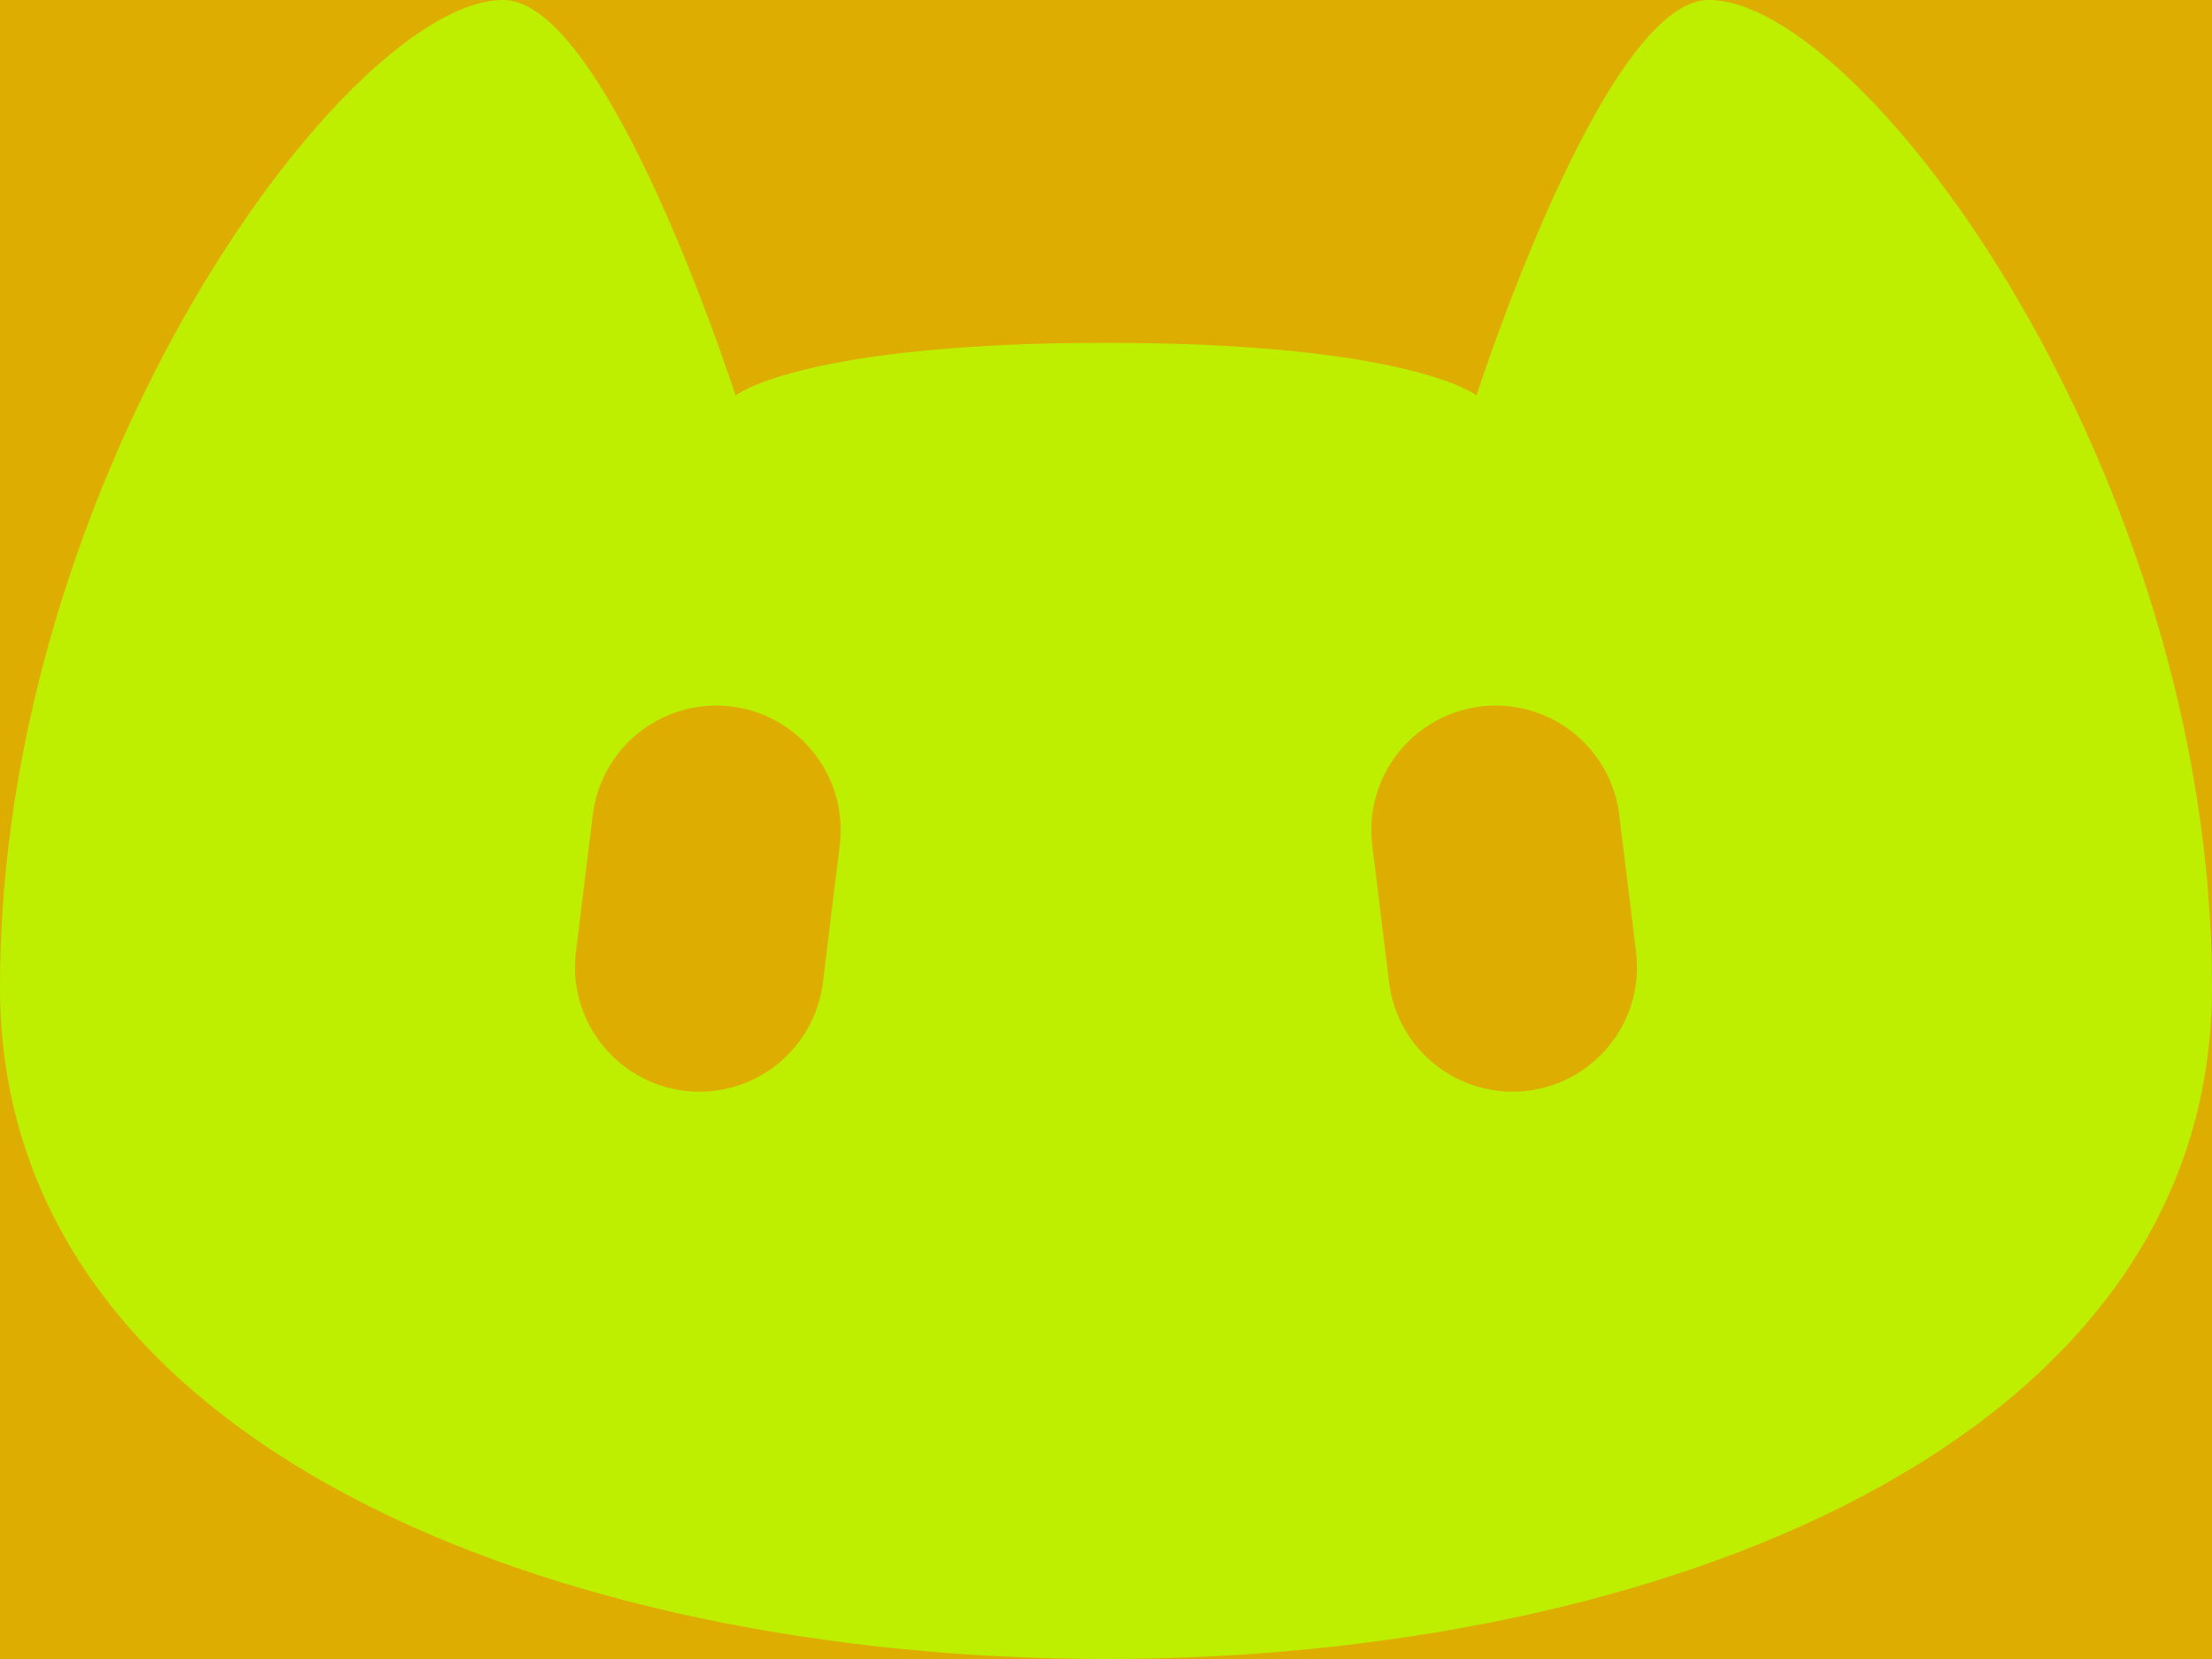
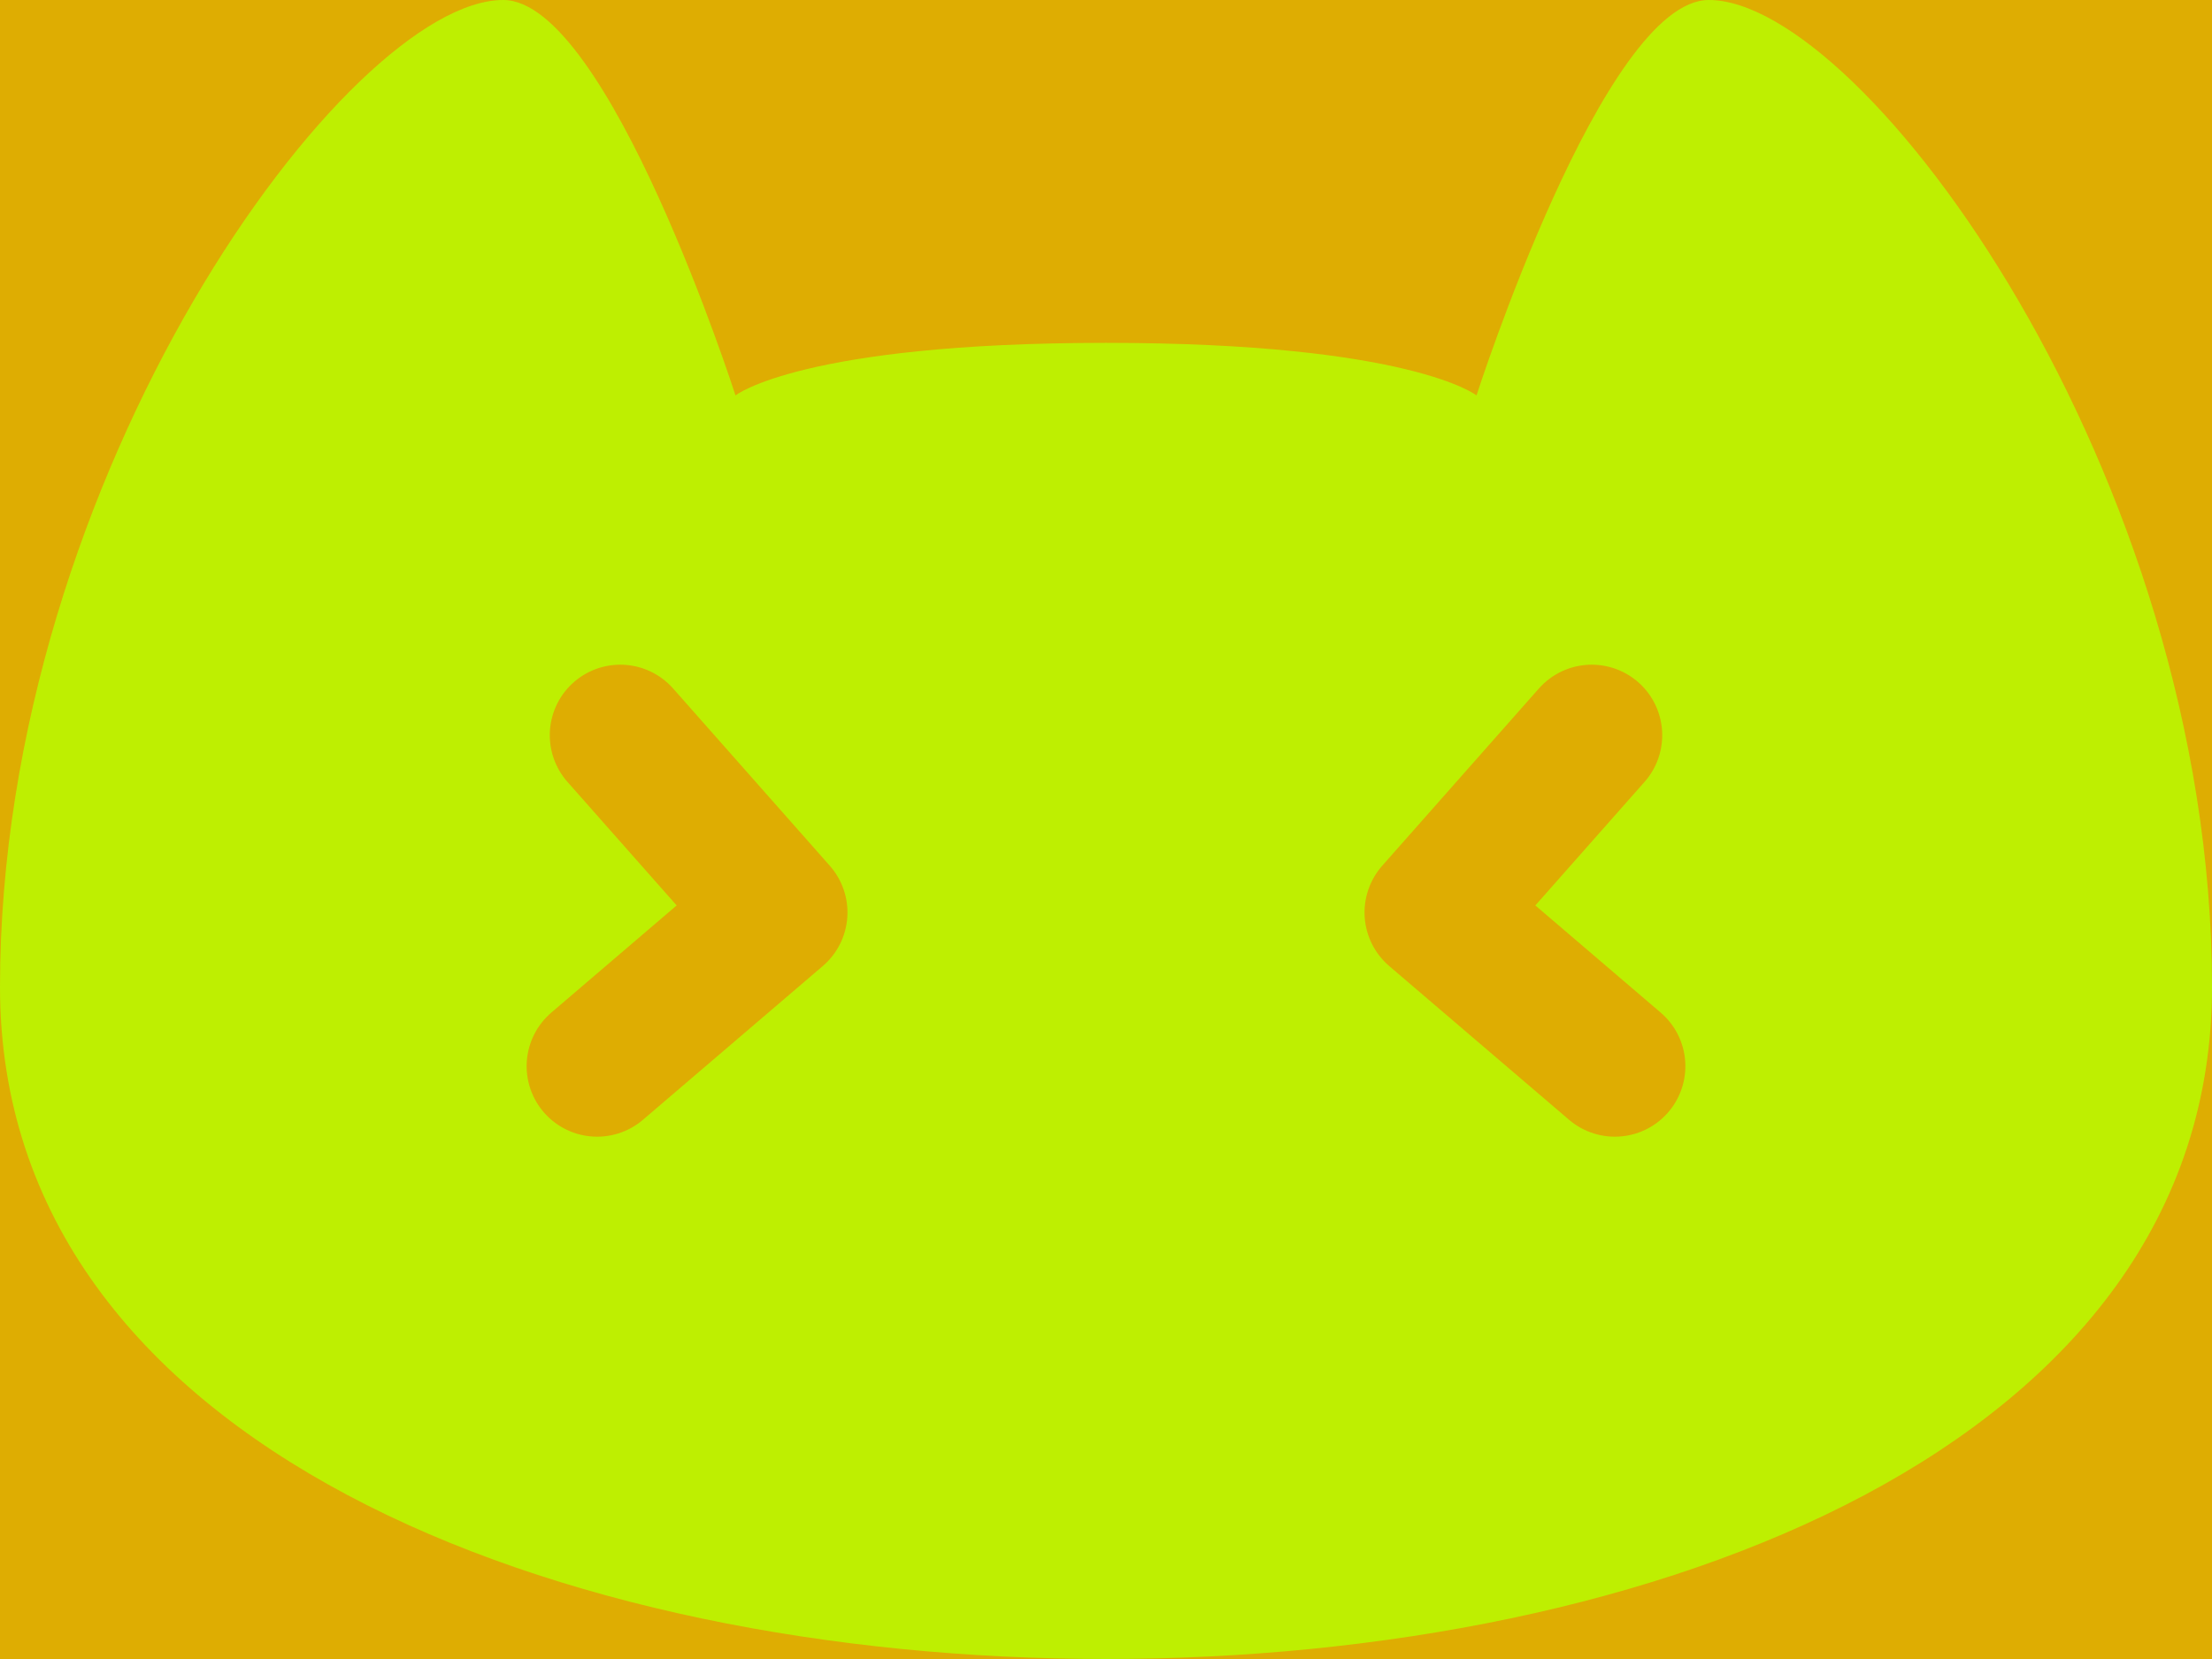
<svg xmlns="http://www.w3.org/2000/svg" width="800" height="600">
  <rect width="100%" height="100%" fill="#DEAD02" />
  <defs>
    <mask id="faceleft">
-       <path fill="white" d="M0 357C0 523 201.999 600 400 600C508 540 580 369 580 369C580 369 479 184 400 124C290 124 266 143 266 143C266 143 220 0 182 0C126 0 0 171 0 357Z" />
+       <path fill="white" d="M0 357C0 523 202 600 400 600C508 540 580 369 580 369C580 369 479 184 400 124C290 124 266 143 266 143C266 143 220 0 182 0C126 0 0 171 0 357Z" />
    </mask>
    <mask id="maskmain">
      <rect x="0" y="0" width="800" height="600" fill="white" mask="url(#faceleft)" transform="scale(1, 1) translate(0, 0)" />
      <rect x="0" y="0" width="800" height="600" fill="white" mask="url(#faceleft)" transform="scale(-1, 1) translate(-800, 0)" />
-       <path d="M 256 300 L 256 350" stroke="black" fill="none" stroke-linecap="round" stroke-width="90" transform="scale(1, 1) translate(0, 0) rotate(7 256 325)" />
-       <path d="M 256 300 L 256 350" stroke="black" fill="none" stroke-linecap="round" stroke-width="90" transform="scale(-1, 1) translate(-800, 0) rotate(7 256 325)" />
+       <path d="M 220 270 281 330 220 390" stroke="black" fill="none" stroke-linecap="round" stroke-linejoin="round" stroke-width="51" transform="scale(1, 1) translate(0, 0) rotate(4 281 330)" />
+       <path d="M 220 270 281 330 220 390" stroke="black" fill="none" stroke-linecap="round" stroke-linejoin="round" stroke-width="51" transform="scale(-1, 1) translate(-800, 0) rotate(4 281 330)" />
    </mask>
  </defs>
  <g>
    <rect x="0" y="0" width="800" height="600" fill="#BEEF01" mask="url(#maskmain)" />
  </g>
</svg>
